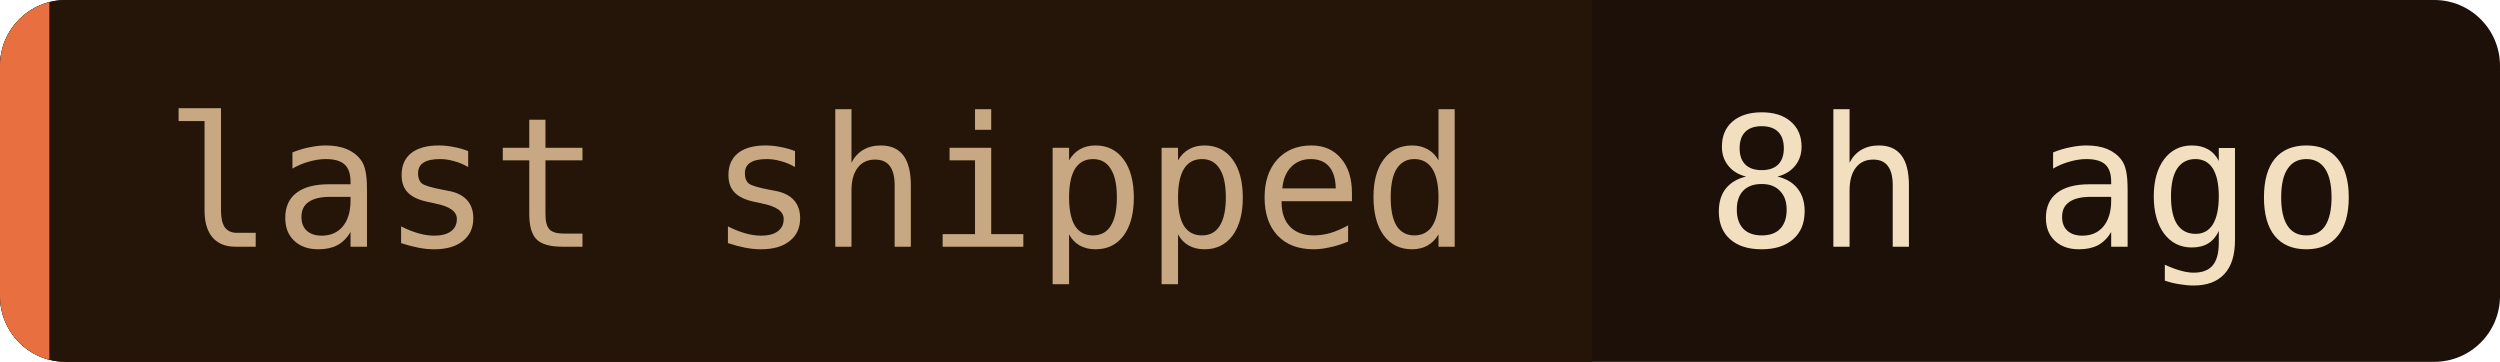
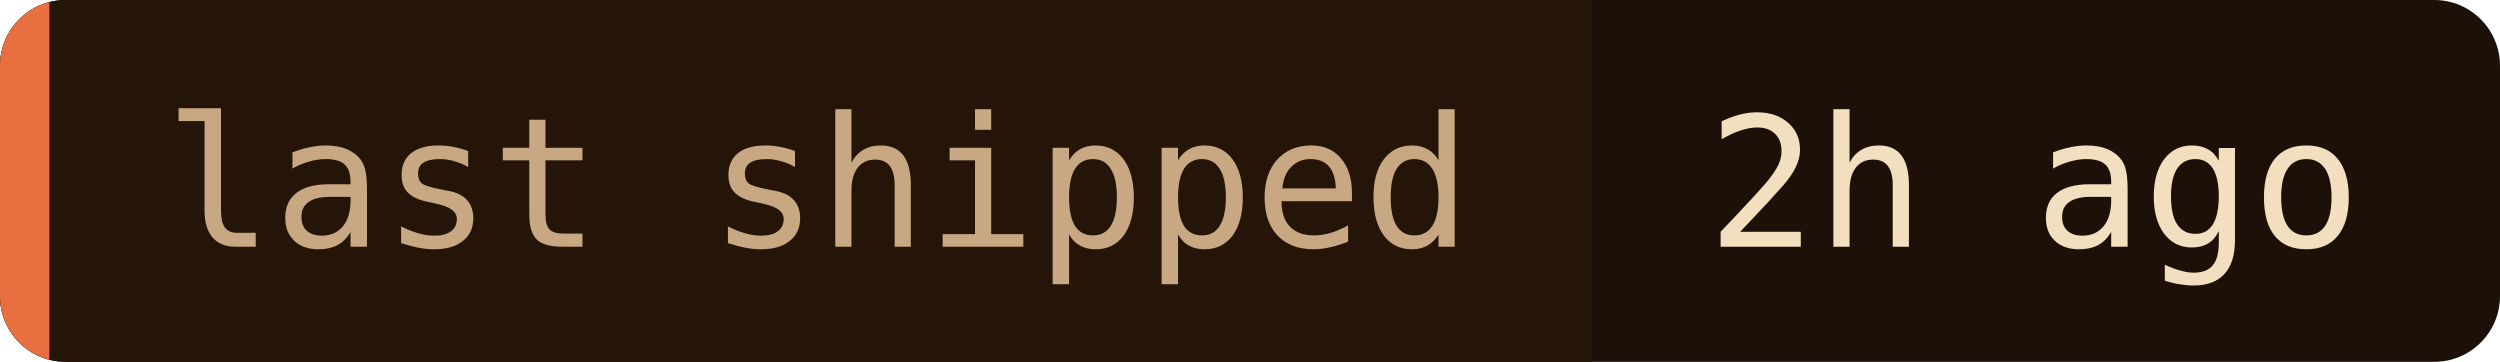
- <svg xmlns="http://www.w3.org/2000/svg" width="152" height="22" role="img" aria-label="last shipped: 8h ago">
+ <svg xmlns="http://www.w3.org/2000/svg" width="152" height="22" role="img" aria-label="last shipped: 2h ago">
  <clipPath id="c">
    <rect width="152" height="22" rx="4" />
  </clipPath>
  <g clip-path="url(#c)">
    <rect width="152" height="22" fill="#1c1008" />
    <rect width="96.8" height="22" fill="#241508" />
    <rect width="3" height="22" fill="#e87040" />
  </g>
  <g font-family="'JetBrains Mono', 'Fira Code', ui-monospace, SFMono-Regular, Menlo, monospace" font-size="11">
    <text x="10" y="15" fill="#c8a882">last shipped</text>
-     <text x="103.8" y="15" fill="#f2dfc0">8h ago</text>
+     <text x="103.8" y="15" fill="#f2dfc0">2h ago</text>
  </g>
</svg>
